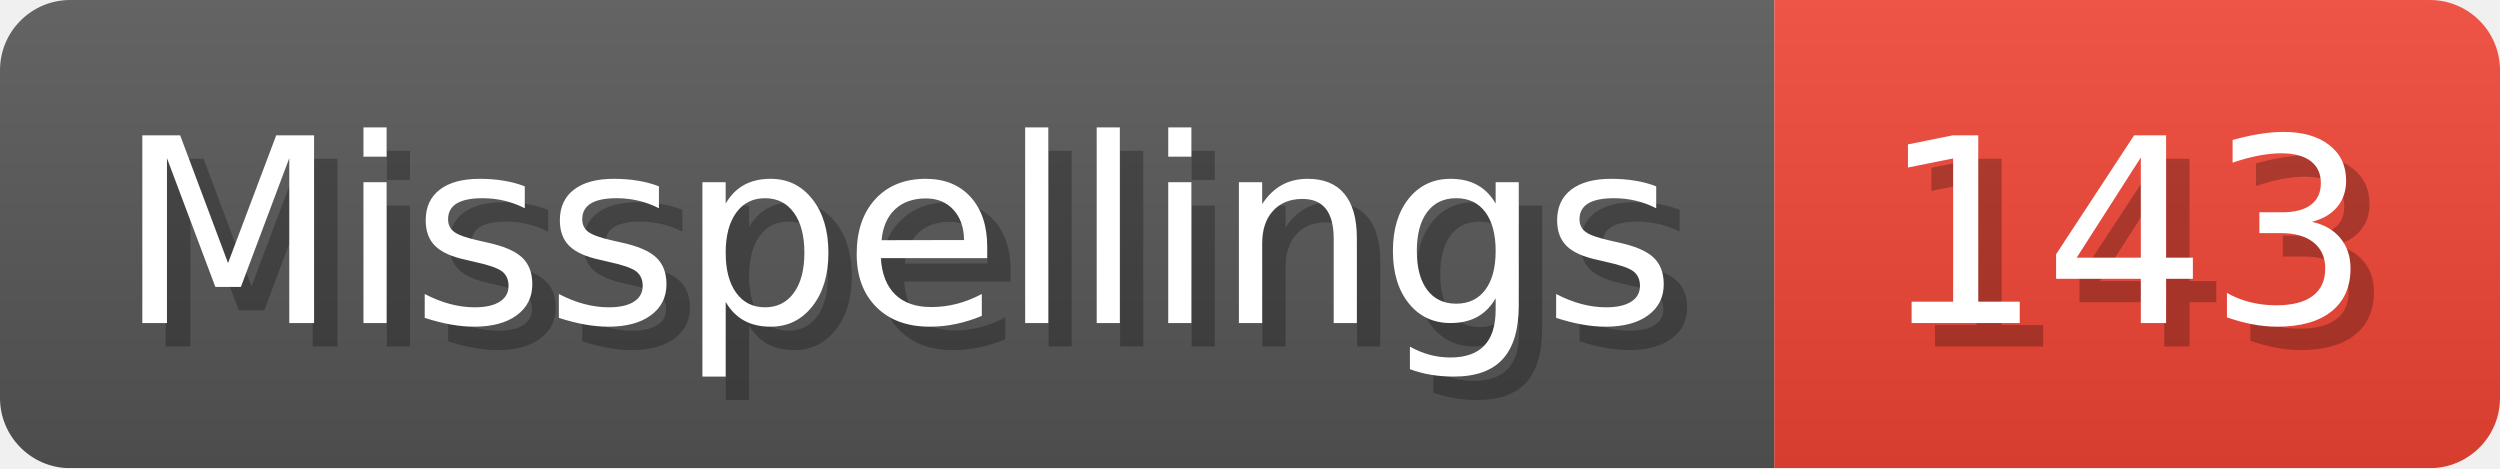
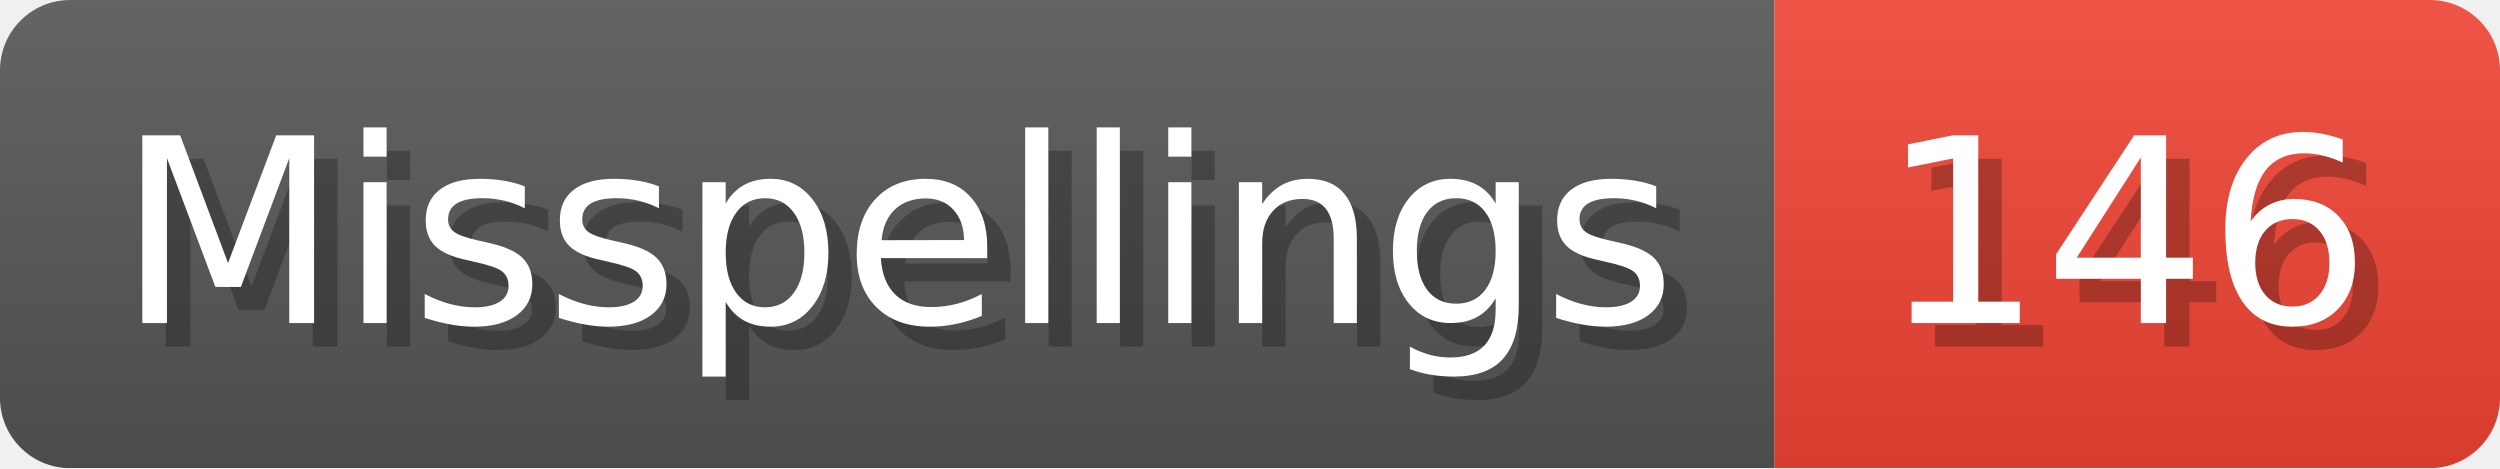
- <svg xmlns="http://www.w3.org/2000/svg" width="106.8" height="20" viewBox="0 0 1068 200" role="img" aria-label="Misspellings: 143">
+ <svg xmlns="http://www.w3.org/2000/svg" width="106.8" height="20" viewBox="0 0 1068 200" role="img" aria-label="Misspellings: 146">
  <linearGradient id="a" x2="0" y2="100%">
    <stop offset="0" stop-opacity=".1" stop-color="#EEE" />
    <stop offset="1" stop-opacity=".1" />
  </linearGradient>
  <mask id="m">
    <rect width="1068" height="200" rx="30" fill="#FFF" />
  </mask>
  <g mask="url(#m)">
    <rect width="758" height="200" fill="#555" />
    <rect width="310" height="200" fill="#E43" x="758" />
    <rect width="1068" height="200" fill="url(#a)" />
  </g>
  <g aria-hidden="true" fill="#fff" text-anchor="start" font-family="Verdana,DejaVu Sans,sans-serif" font-size="110">
    <text x="60" y="148" textLength="658" fill="#000" opacity="0.25">Misspellings</text>
    <text x="50" y="138" textLength="658">Misspellings</text>
-     <text x="813" y="148" textLength="210" fill="#000" opacity="0.25">143</text>
-     <text x="803" y="138" textLength="210">143</text>
+     <text x="813" y="148" textLength="210" fill="#000" opacity="0.25">146</text>
+     <text x="803" y="138" textLength="210">146</text>
  </g>
</svg>
